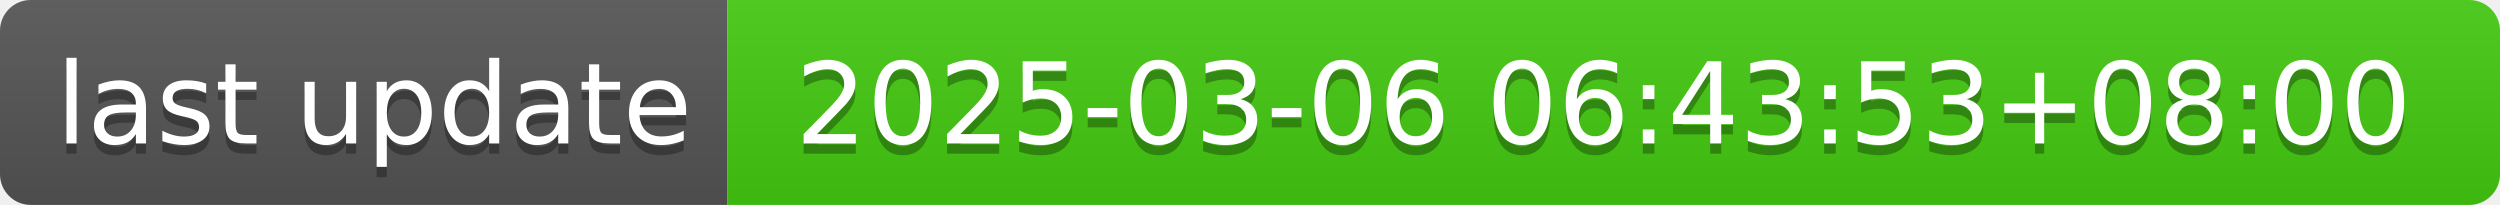
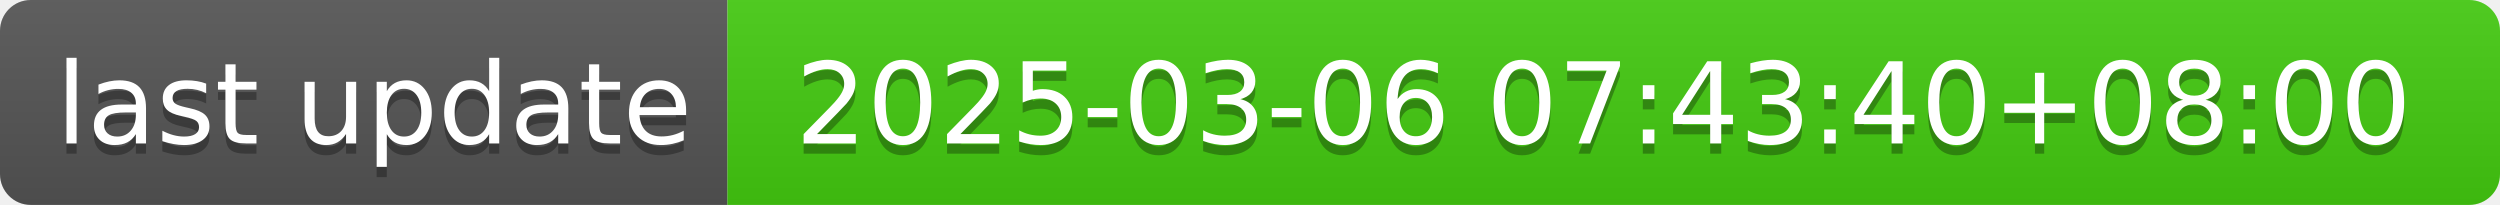
- <svg xmlns="http://www.w3.org/2000/svg" width="244" height="20" role="img" aria-label="last update: 2025-03-06 06:43:53+08:00">
+ <svg xmlns="http://www.w3.org/2000/svg" width="244" height="20" role="img" aria-label="last update: 2025-03-06 07:43:40+08:00">
  <linearGradient id="s" x2="0" y2="100%">
    <stop offset="0" stop-color="#bbb" stop-opacity=".1" />
    <stop offset="1" stop-opacity=".1" />
  </linearGradient>
  <clipPath id="r">
    <rect width="244" height="20" rx="3" fill="#fff" />
  </clipPath>
  <g clip-path="url(#r)">
    <rect width="71" height="20" fill="#555" />
    <rect x="71" width="173" height="20" fill="#4c1" />
    <rect width="244" height="20" fill="url(#s)" />
  </g>
  <g fill="#fff" text-anchor="middle" font-family="Verdana,Geneva,DejaVu Sans,sans-serif" text-rendering="geometricPrecision" font-size="110">
    <text aria-hidden="true" x="365" y="150" fill="#010101" fill-opacity=".3" transform="scale(.1)" textLength="610">last update</text>
    <text x="365" y="140" transform="scale(.1)" fill="#fff" textLength="610">last update</text>
-     <text aria-hidden="true" x="1565" y="150" fill="#010101" fill-opacity=".3" transform="scale(.1)" textLength="1630">2025-03-06 06:43:53+08:00</text>
-     <text x="1565" y="140" transform="scale(.1)" fill="#fff" textLength="1630">2025-03-06 06:43:53+08:00</text>
+     <text aria-hidden="true" x="1565" y="150" fill="#010101" fill-opacity=".3" transform="scale(.1)" textLength="1630">2025-03-06 07:43:40+08:00</text>
+     <text x="1565" y="140" transform="scale(.1)" fill="#fff" textLength="1630">2025-03-06 07:43:40+08:00</text>
  </g>
</svg>
